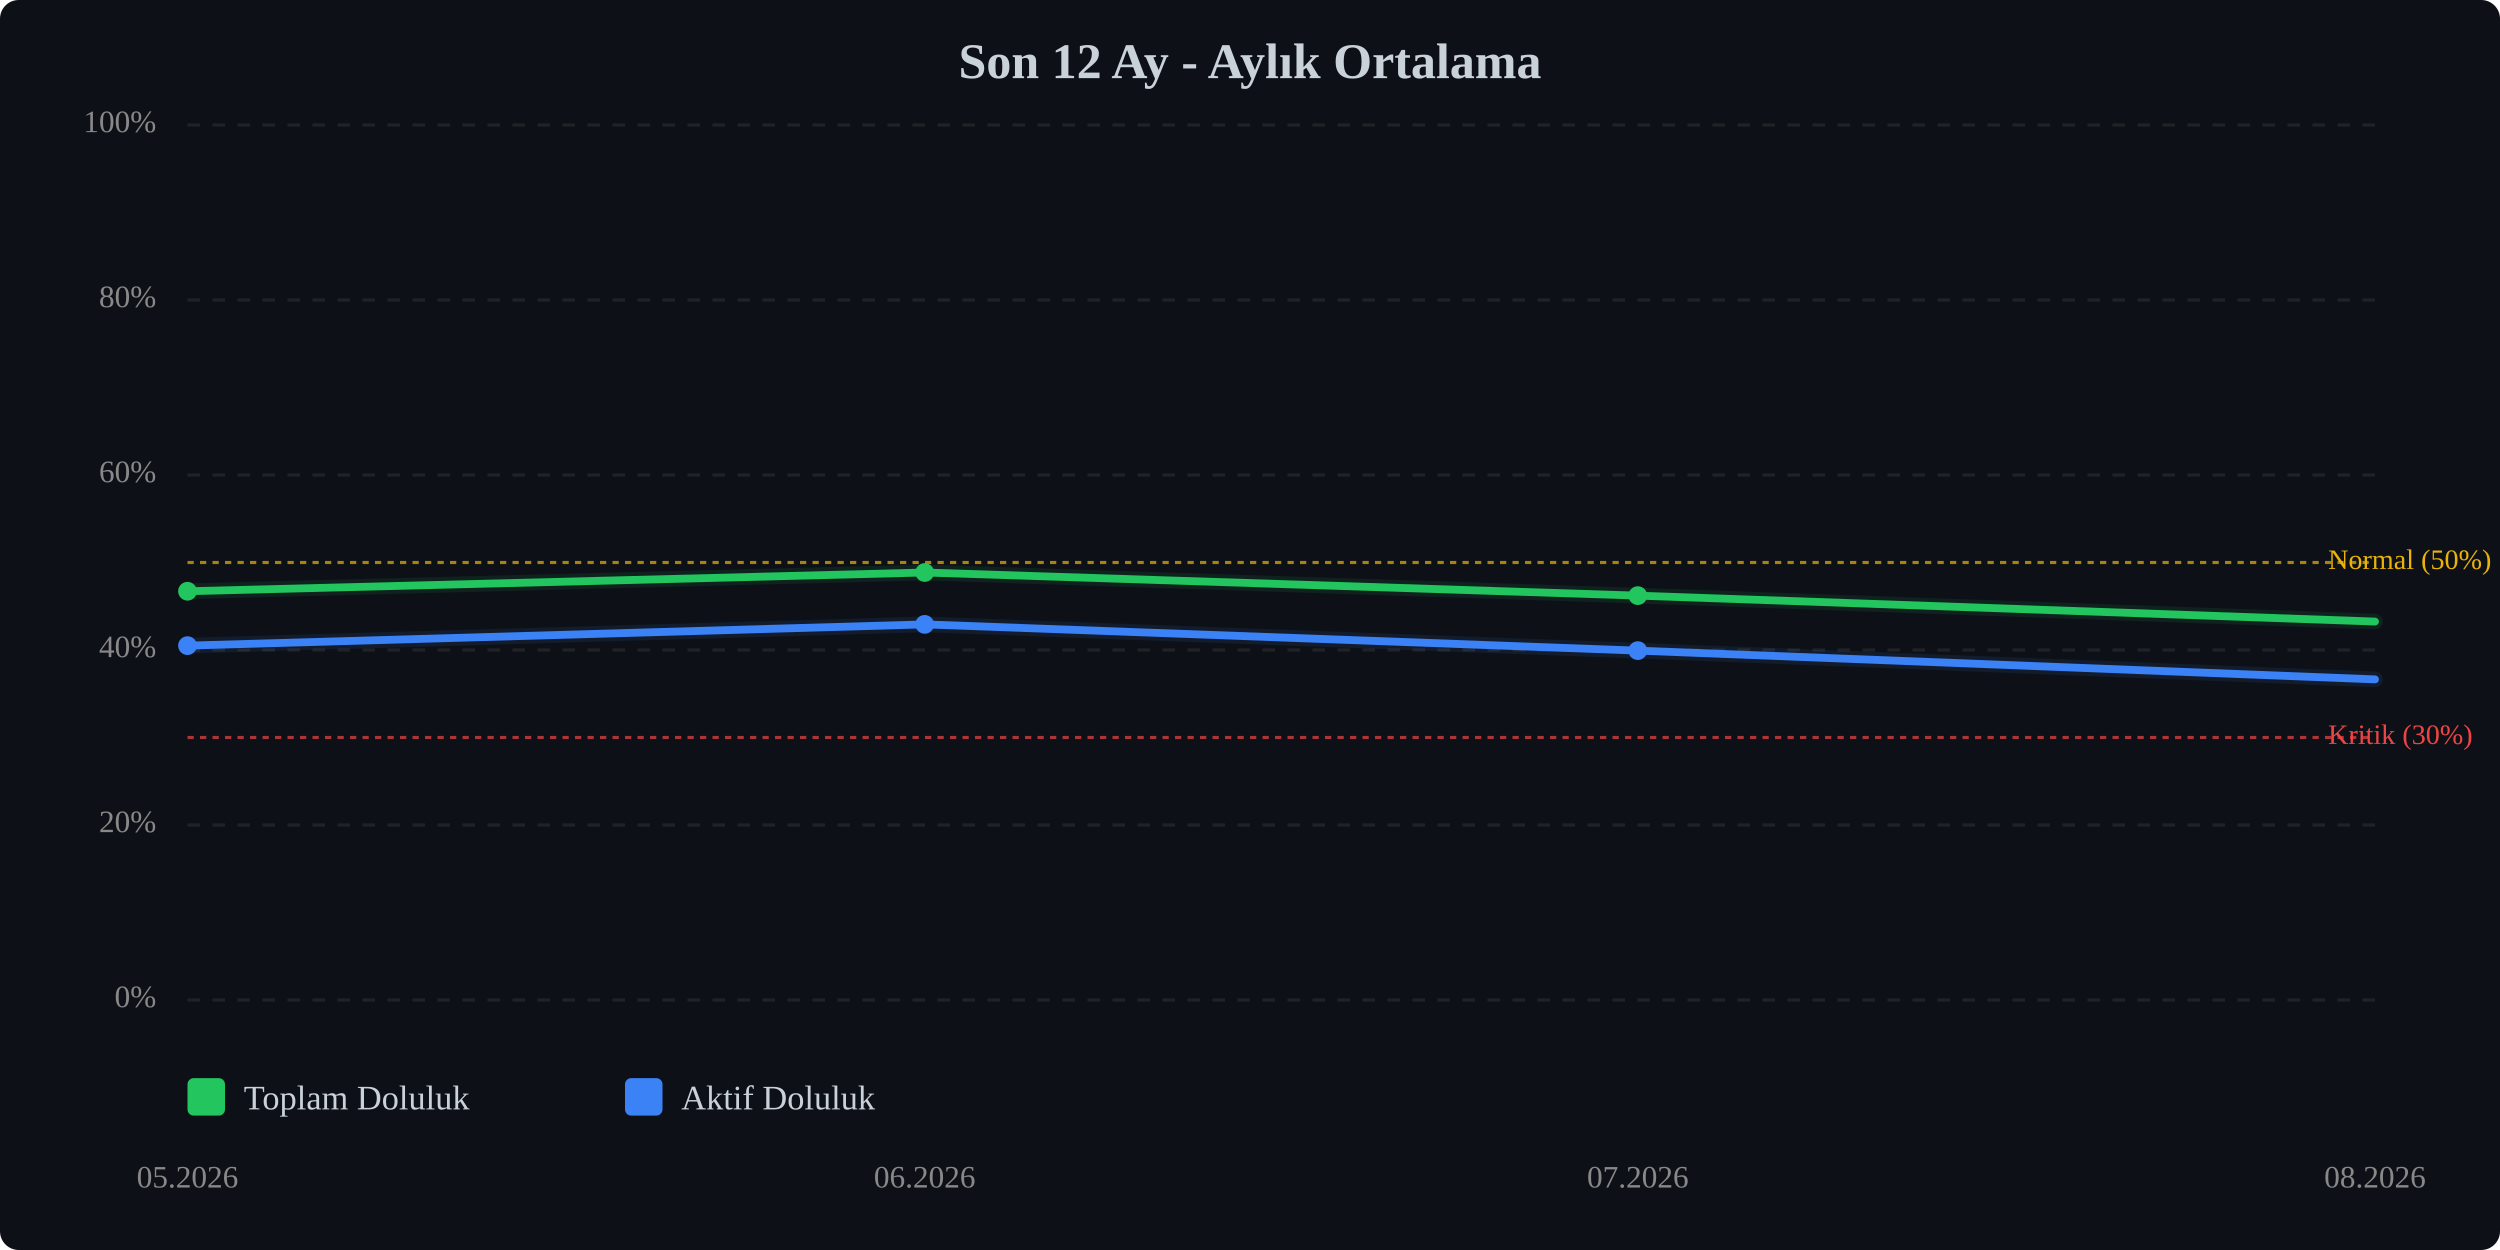
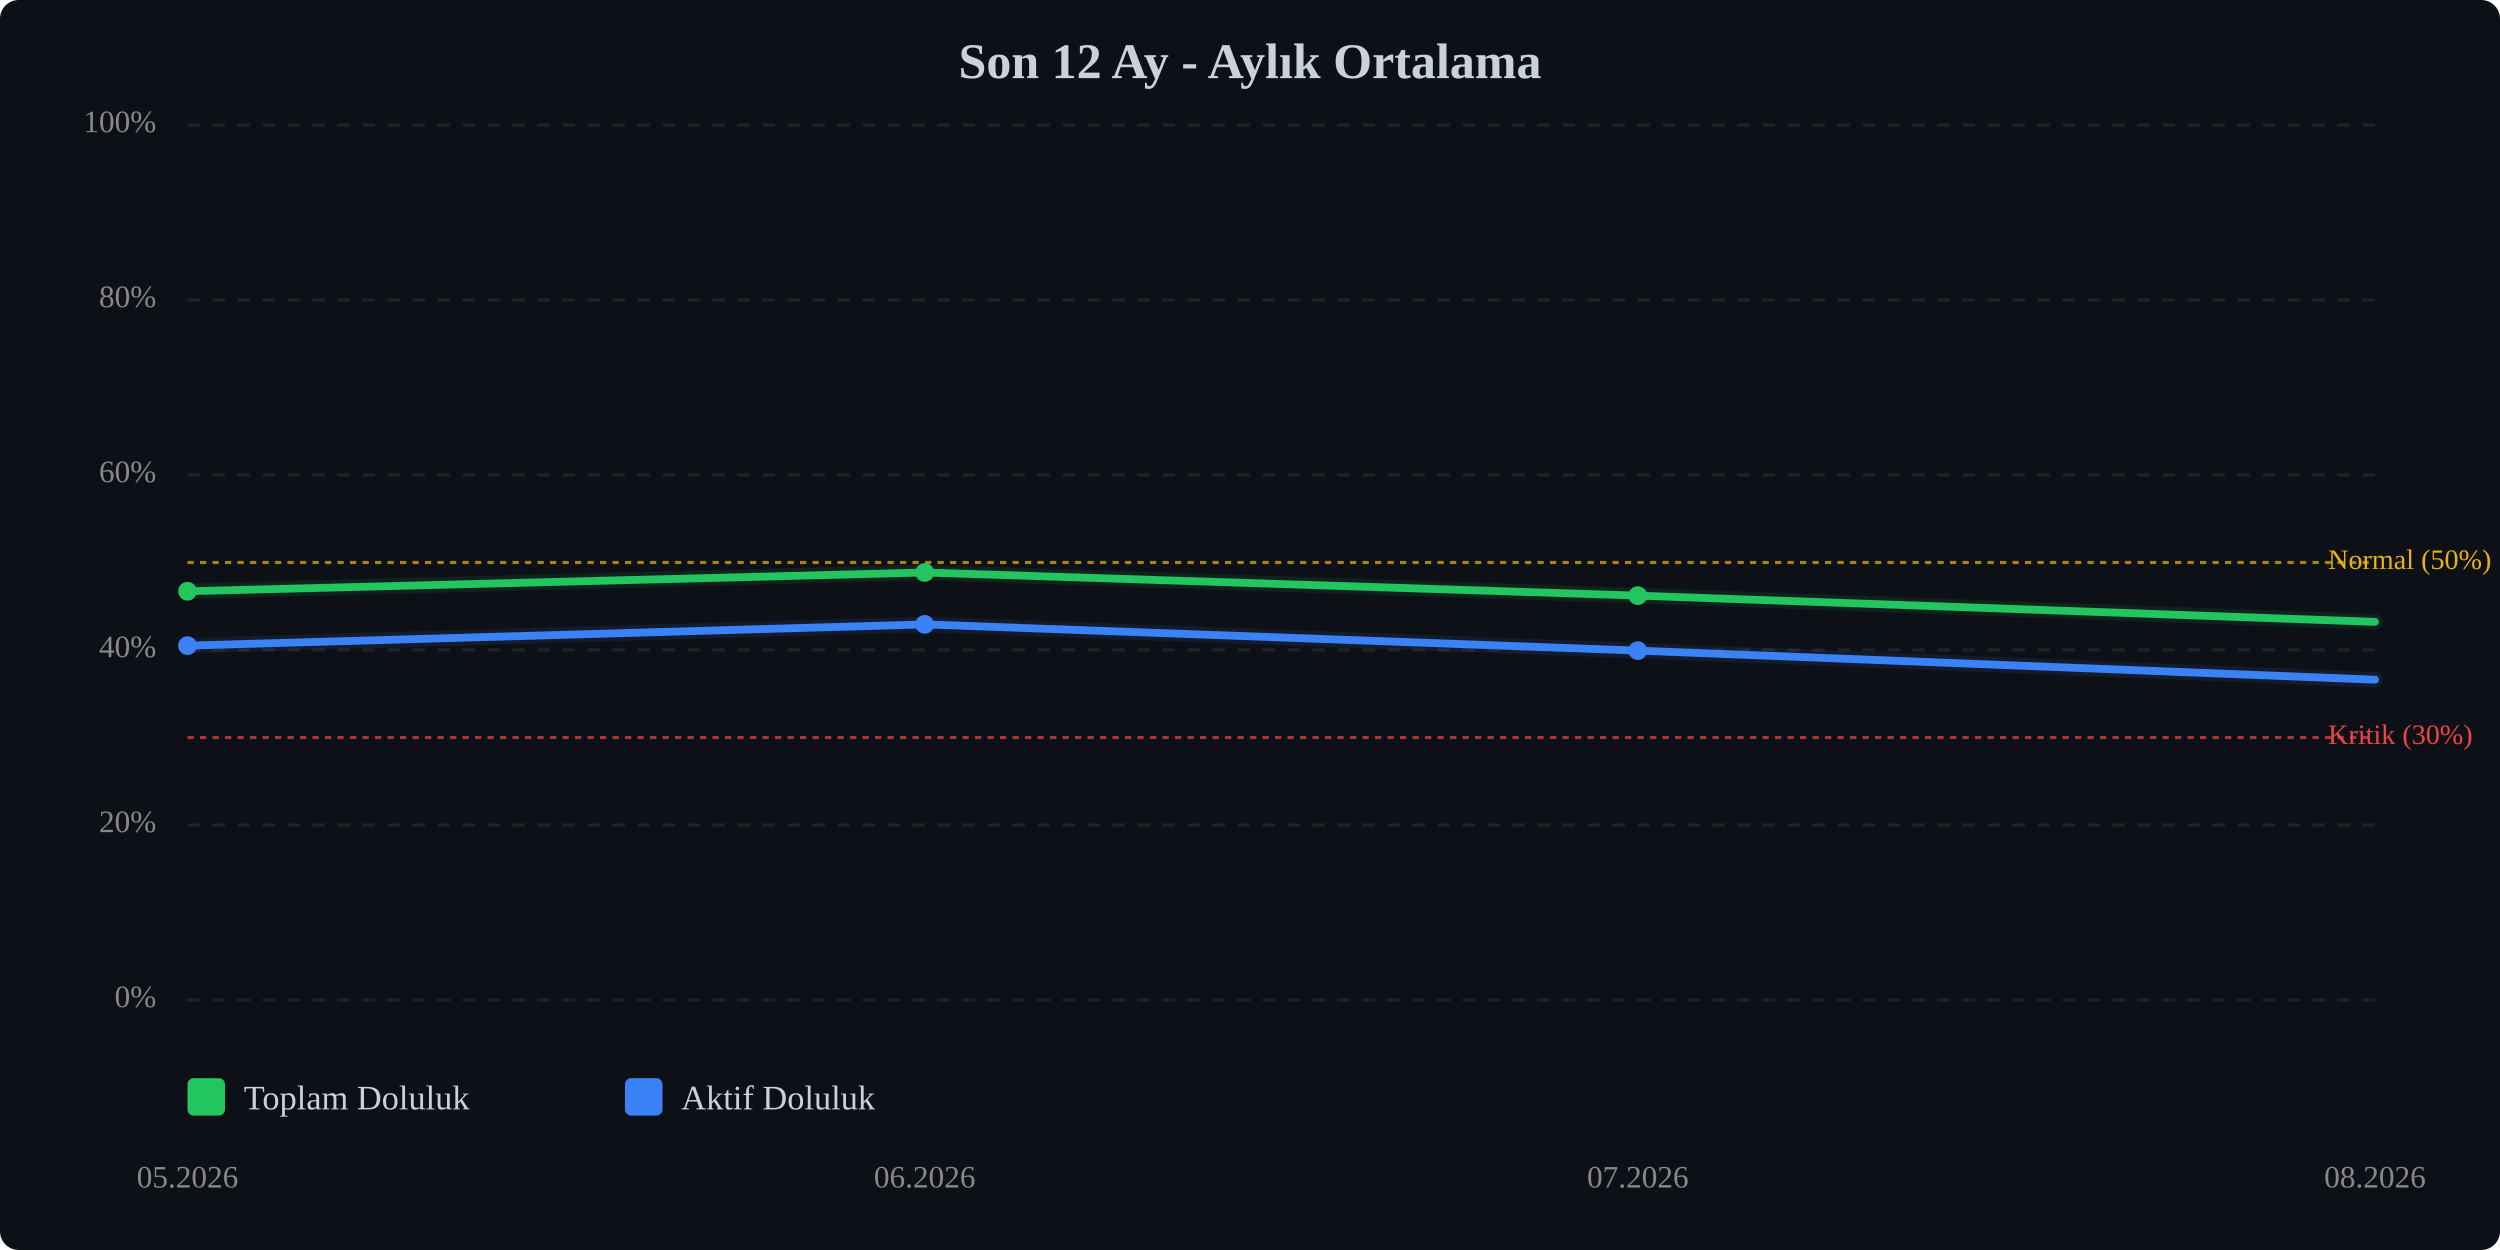
<svg xmlns="http://www.w3.org/2000/svg" viewBox="0 0 800 400" width="100%" style="max-width:800px;">
  <rect width="800" height="400" fill="#0d1117" rx="6" />
  <text x="400.0" y="25" text-anchor="middle" font-size="16" font-weight="bold" fill="#c9d1d9">Son 12 Ay - Aylık Ortalama</text>
  <line x1="60" y1="320.0" x2="760" y2="320.0" stroke="#333" stroke-width="1" stroke-dasharray="4,4" opacity="0.5" />
  <text x="50" y="320.0" text-anchor="end" dominant-baseline="middle" font-size="10" fill="#888">0%</text>
  <line x1="60" y1="264.0" x2="760" y2="264.0" stroke="#333" stroke-width="1" stroke-dasharray="4,4" opacity="0.5" />
  <text x="50" y="264.0" text-anchor="end" dominant-baseline="middle" font-size="10" fill="#888">20%</text>
  <line x1="60" y1="208.0" x2="760" y2="208.0" stroke="#333" stroke-width="1" stroke-dasharray="4,4" opacity="0.5" />
  <text x="50" y="208.0" text-anchor="end" dominant-baseline="middle" font-size="10" fill="#888">40%</text>
  <line x1="60" y1="152.0" x2="760" y2="152.0" stroke="#333" stroke-width="1" stroke-dasharray="4,4" opacity="0.5" />
  <text x="50" y="152.0" text-anchor="end" dominant-baseline="middle" font-size="10" fill="#888">60%</text>
  <line x1="60" y1="96.0" x2="760" y2="96.0" stroke="#333" stroke-width="1" stroke-dasharray="4,4" opacity="0.5" />
  <text x="50" y="96.0" text-anchor="end" dominant-baseline="middle" font-size="10" fill="#888">80%</text>
  <line x1="60" y1="40.0" x2="760" y2="40.0" stroke="#333" stroke-width="1" stroke-dasharray="4,4" opacity="0.5" />
  <text x="50" y="40.0" text-anchor="end" dominant-baseline="middle" font-size="10" fill="#888">100%</text>
  <line x1="60" y1="236.0" x2="760" y2="236.0" stroke="#ef4444" stroke-width="1" stroke-dasharray="2,2" opacity="0.7" />
  <text x="745" y="236.0" dominant-baseline="middle" font-size="9" fill="#ef4444">Kritik (30%)</text>
  <line x1="60" y1="180.0" x2="760" y2="180.0" stroke="#eab308" stroke-width="1" stroke-dasharray="2,2" opacity="0.7" />
  <text x="745" y="180.0" dominant-baseline="middle" font-size="9" fill="#eab308">Normal (50%)</text>
-   <polyline points="60.0,189.2 295.9,183.2 524.1,190.6 760.0,198.9" fill="none" stroke="#22c55e" stroke-width="2.5" stroke-linecap="round" stroke-linejoin="round" />
-   <polyline points="60.0,189.2 295.9,183.2 524.1,190.6 760.0,198.9" fill="none" stroke="#22c55e" stroke-width="5" opacity="0.1" stroke-linecap="round" stroke-linejoin="round" />
-   <polyline points="60.0,206.6 295.9,199.8 524.1,208.2 760.0,217.4" fill="none" stroke="#3b82f6" stroke-width="2.5" stroke-linecap="round" stroke-linejoin="round" />
-   <polyline points="60.0,206.6 295.9,199.8 524.1,208.2 760.0,217.4" fill="none" stroke="#3b82f6" stroke-width="5" opacity="0.1" stroke-linecap="round" stroke-linejoin="round" />
+   <polyline points="60.0,189.2 295.9,183.2 524.1,190.6 760.0,199.0" fill="none" stroke="#22c55e" stroke-width="2.5" stroke-linecap="round" stroke-linejoin="round" />
+   <polyline points="60.0,189.2 295.9,183.2 524.1,190.6 760.0,199.0" fill="none" stroke="#22c55e" stroke-width="5" opacity="0.1" stroke-linecap="round" stroke-linejoin="round" />
+   <polyline points="60.0,206.6 295.9,199.8 524.1,208.2 760.0,217.5" fill="none" stroke="#3b82f6" stroke-width="2.5" stroke-linecap="round" stroke-linejoin="round" />
+   <polyline points="60.0,206.6 295.9,199.8 524.1,208.2 760.0,217.5" fill="none" stroke="#3b82f6" stroke-width="5" opacity="0.1" stroke-linecap="round" stroke-linejoin="round" />
  <circle cx="60.0" cy="189.2" r="3" fill="#22c55e" />
  <circle cx="295.9" cy="183.2" r="3" fill="#22c55e" />
  <circle cx="524.1" cy="190.6" r="3" fill="#22c55e" />
  <circle cx="60.0" cy="206.6" r="3" fill="#3b82f6" />
  <circle cx="295.9" cy="199.8" r="3" fill="#3b82f6" />
  <circle cx="524.1" cy="208.2" r="3" fill="#3b82f6" />
  <text x="60.0" y="380" text-anchor="middle" font-size="10" fill="#888">05.2026</text>
  <text x="295.9" y="380" text-anchor="middle" font-size="10" fill="#888">06.2026</text>
  <text x="524.1" y="380" text-anchor="middle" font-size="10" fill="#888">07.2026</text>
  <text x="760.0" y="380" text-anchor="middle" font-size="10" fill="#888">08.2026</text>
  <g transform="translate(60, 345)">
    <rect x="0" y="0" width="12" height="12" fill="#22c55e" rx="2" />
    <text x="18" y="10" font-size="11" fill="#c9d1d9">Toplam Doluluk</text>
    <rect x="140" y="0" width="12" height="12" fill="#3b82f6" rx="2" />
    <text x="158" y="10" font-size="11" fill="#c9d1d9">Aktif Doluluk</text>
  </g>
</svg>
